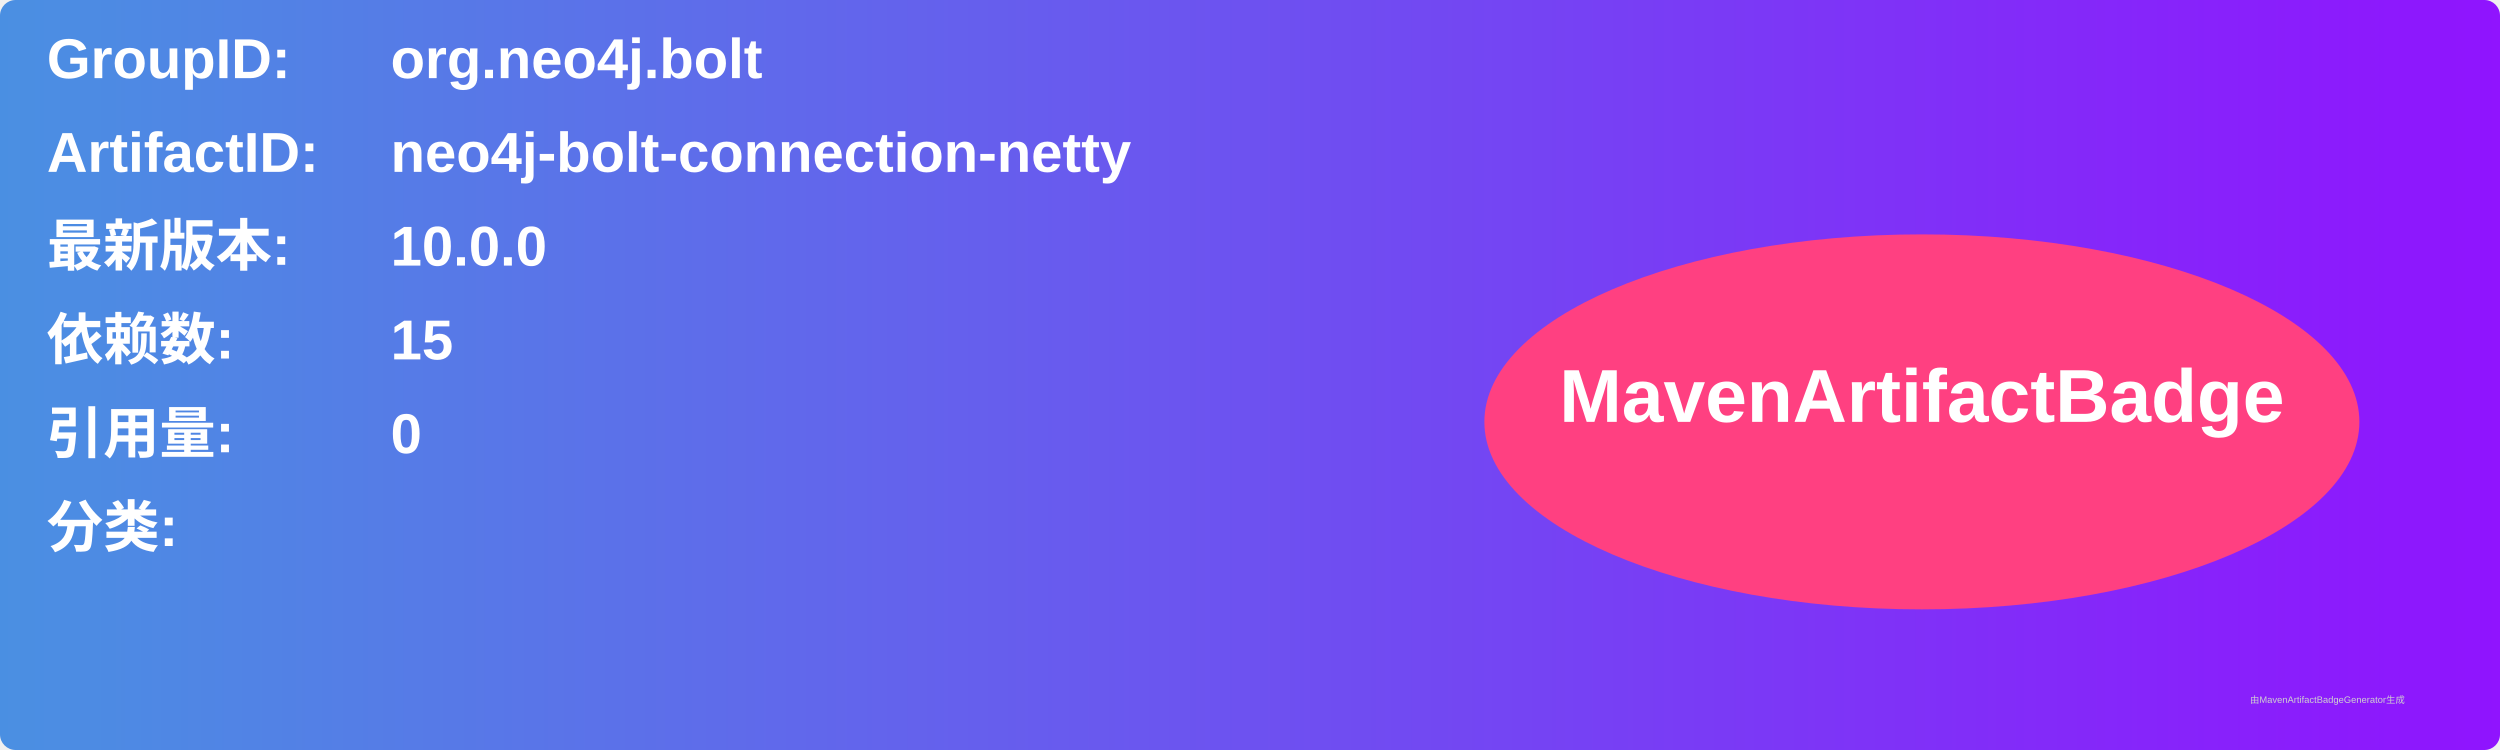
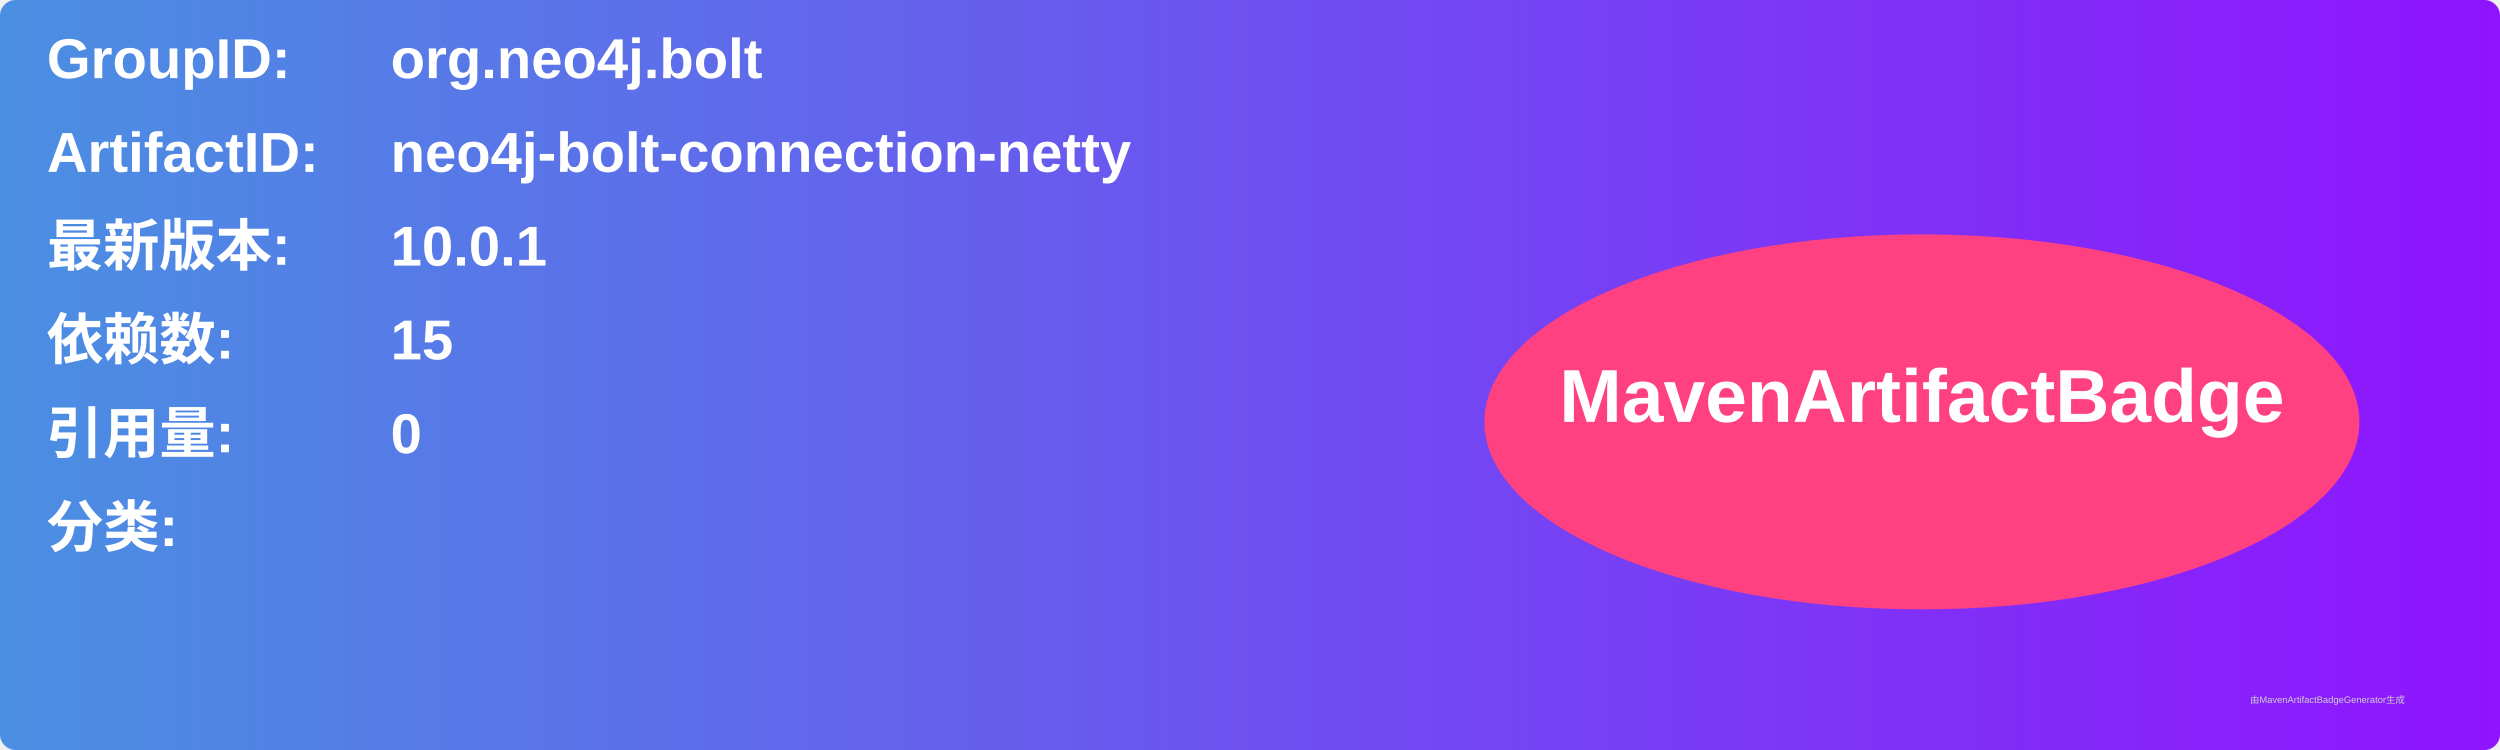
<svg xmlns="http://www.w3.org/2000/svg" width="800" height="240" viewBox="0 0 800 240">
  <linearGradient id="grad" x1="0%" y1="0%" x2="100%" y2="0%">
    <stop offset="0%" stop-color="#4a90e2" />
    <stop offset="100%" stop-color="#9013fe" />
  </linearGradient>
  <rect width="100%" height="100%" rx="5" ry="5" fill="url(#grad)" />
  <g transform="translate(15, 15)">
    <text x="0" y="10" font-family="Arial" font-size="18" fill="white" font-weight="bold" width="260">GroupID:</text>
    <text x="110" y="10" font-family="Arial" font-size="18" fill="white" font-weight="bold" width="460">org.neo4j.bolt</text>
    <text x="0" y="40" font-family="Arial" font-size="18" fill="white" font-weight="bold" width="260">ArtifactID:</text>
    <text x="110" y="40" font-family="Arial" font-size="18" fill="white" font-weight="bold" width="460">neo4j-bolt-connection-netty</text>
    <text x="0" y="70" font-family="Arial" font-size="18" fill="white" font-weight="bold">最新版本:</text>
    <text x="110" y="70" font-family="Arial" font-size="18" fill="white" font-weight="bold">
-       <tspan font-weight="bold">10.0.0</tspan>
+       <tspan font-weight="bold">10.0.1</tspan>
    </text>
    <text x="0" y="100" font-family="Arial" font-size="18" fill="white" font-weight="bold">依赖数: </text>
    <text x="110" y="100" font-family="Arial" font-size="18" fill="white">
      <tspan font-weight="bold">15</tspan>
    </text>
    <text x="0" y="130" font-family="Arial" font-size="18" fill="white" font-weight="bold">引用量: </text>
    <text x="110" y="130" font-family="Arial" font-size="18" fill="white">
      <tspan font-weight="bold">0</tspan>
    </text>
    <text x="0" y="160" font-family="Arial" font-size="18" fill="white" font-weight="bold">分类:</text>
    <text x="10" y="190" font-family="Arial" font-size="10" fill="white">
      <tspan font-weight="bold" />
    </text>
    <ellipse cx="600" cy="120" rx="140" ry="60" fill="#ff4081" />
    <text x="600" y="120" text-anchor="middle" font-family="Arial" font-size="24" fill="white" font-weight="bold">MavenArtifactBadge</text>
  </g>
  <text x="720" y="225" font-family="Arial" font-size="3" fill="#d0d0d0">由MavenArtifactBadgeGenerator生成</text>
</svg>
